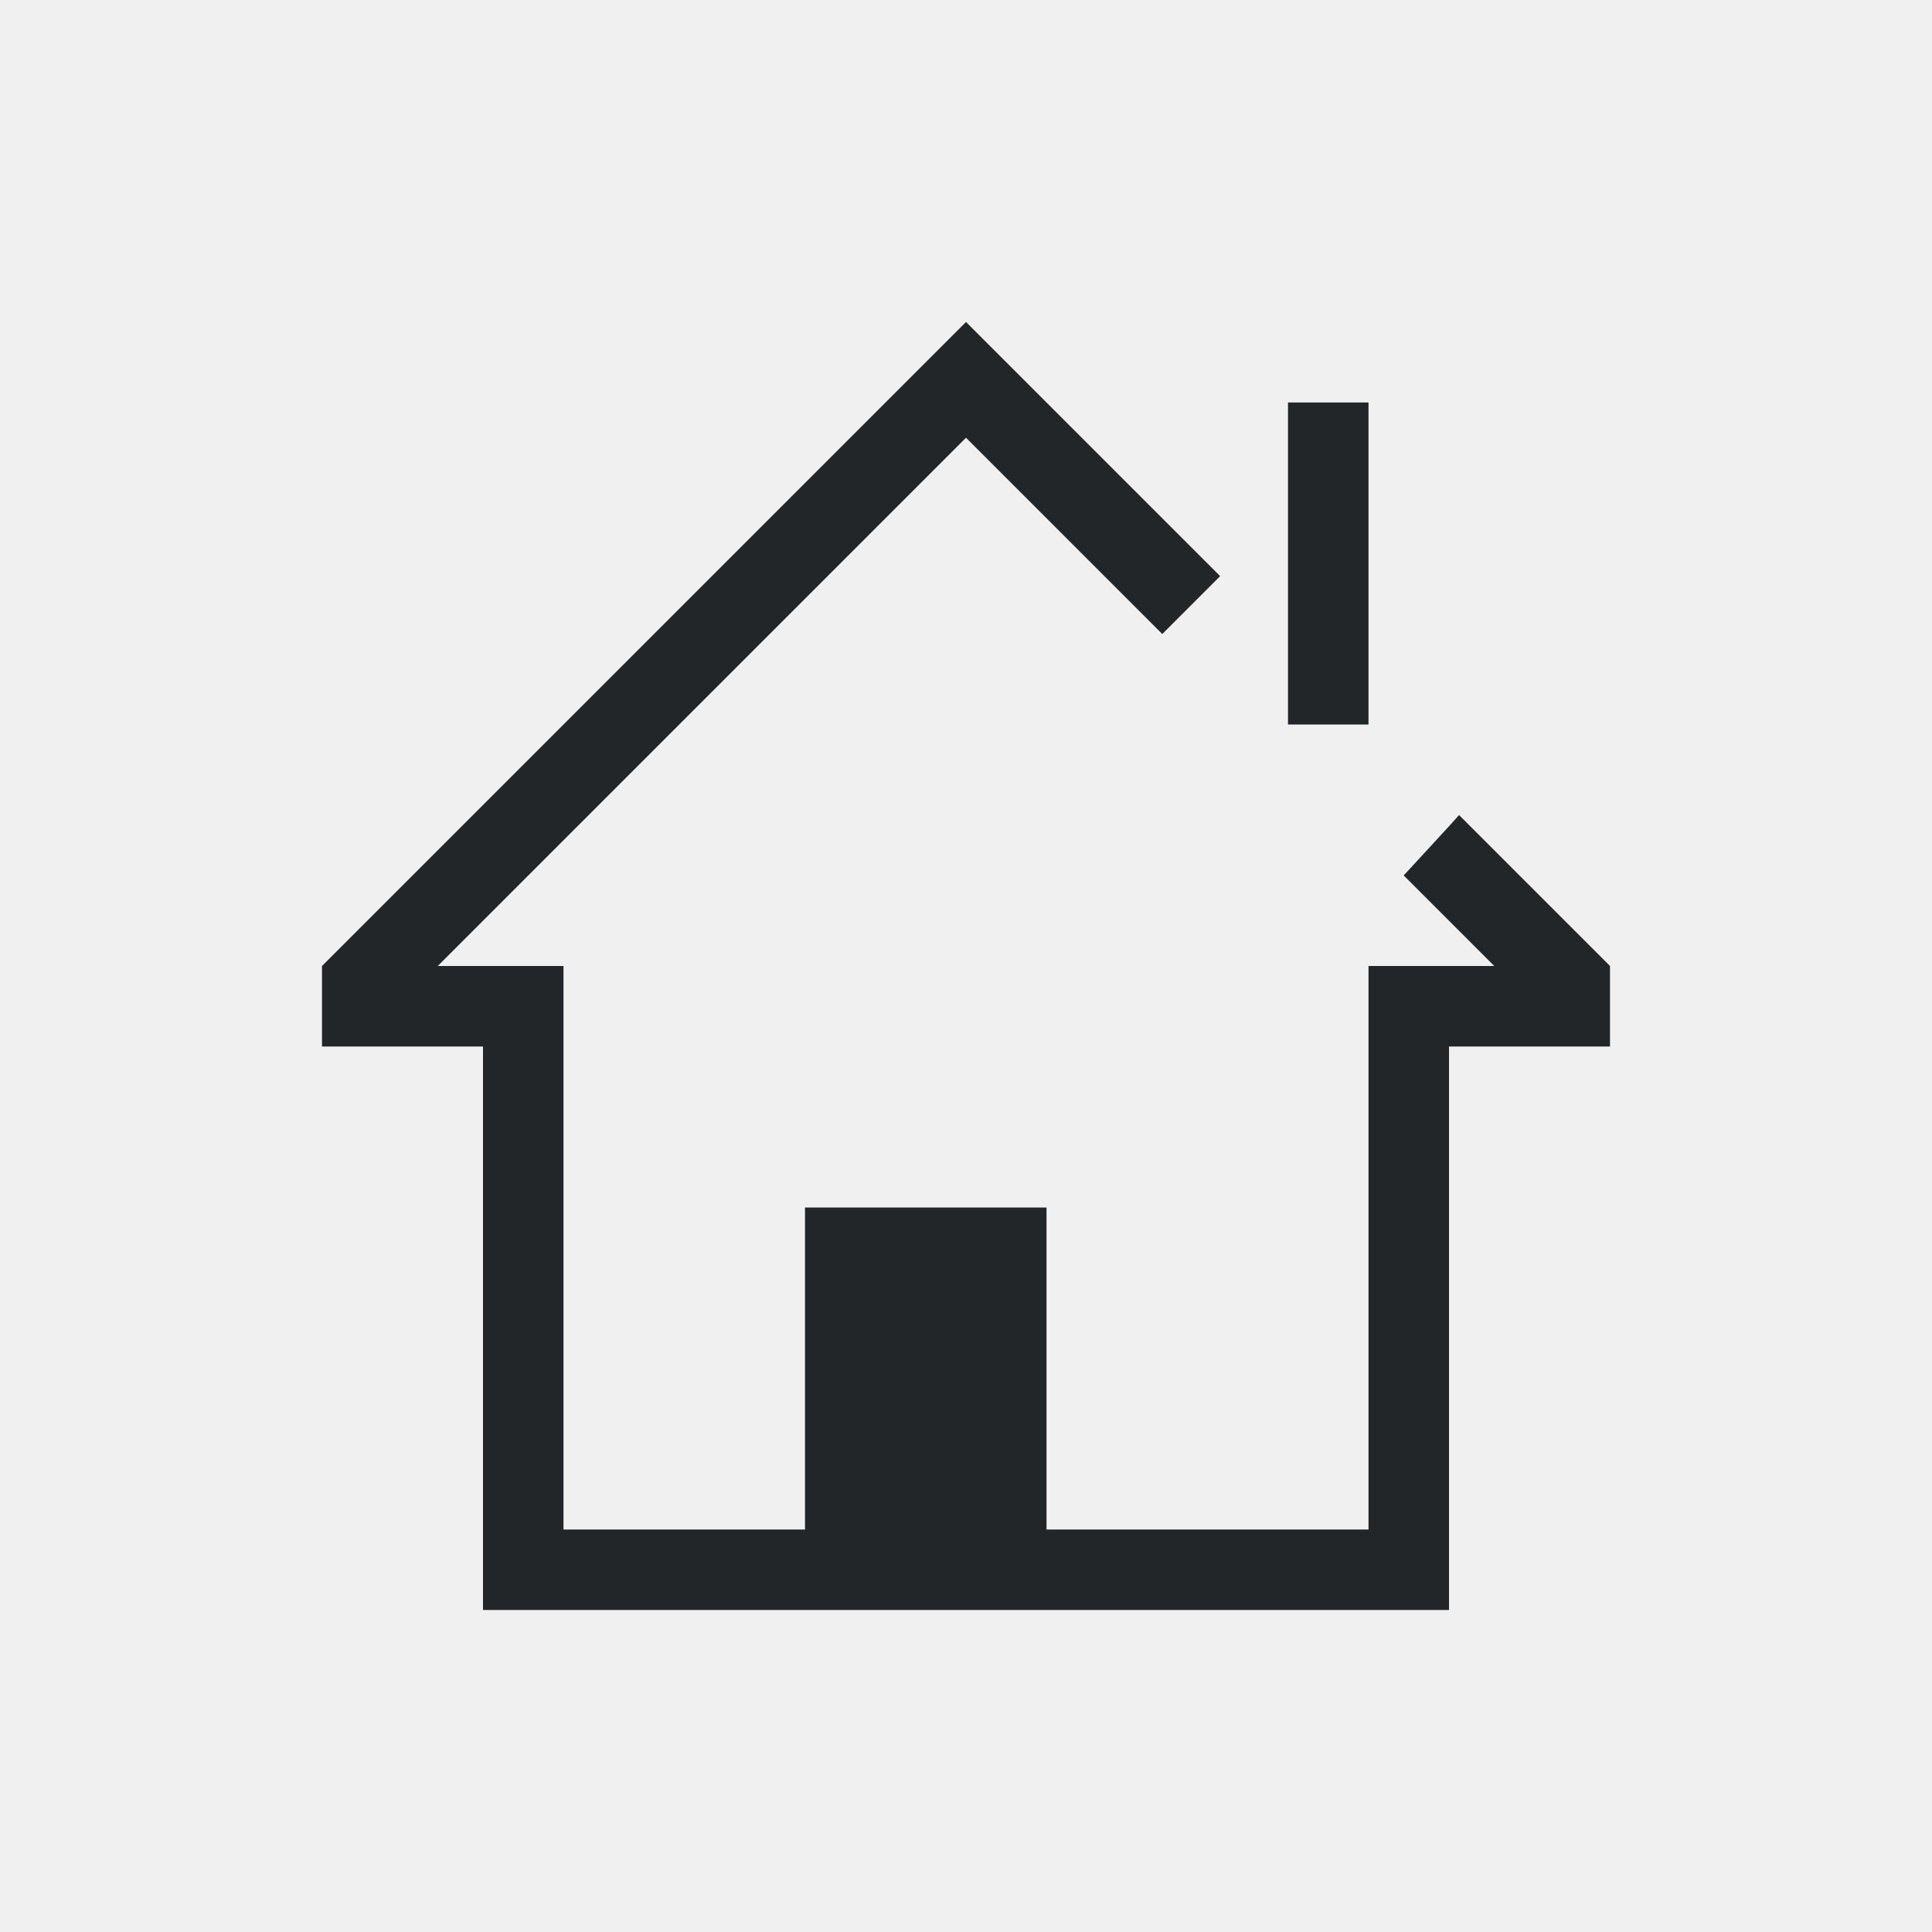
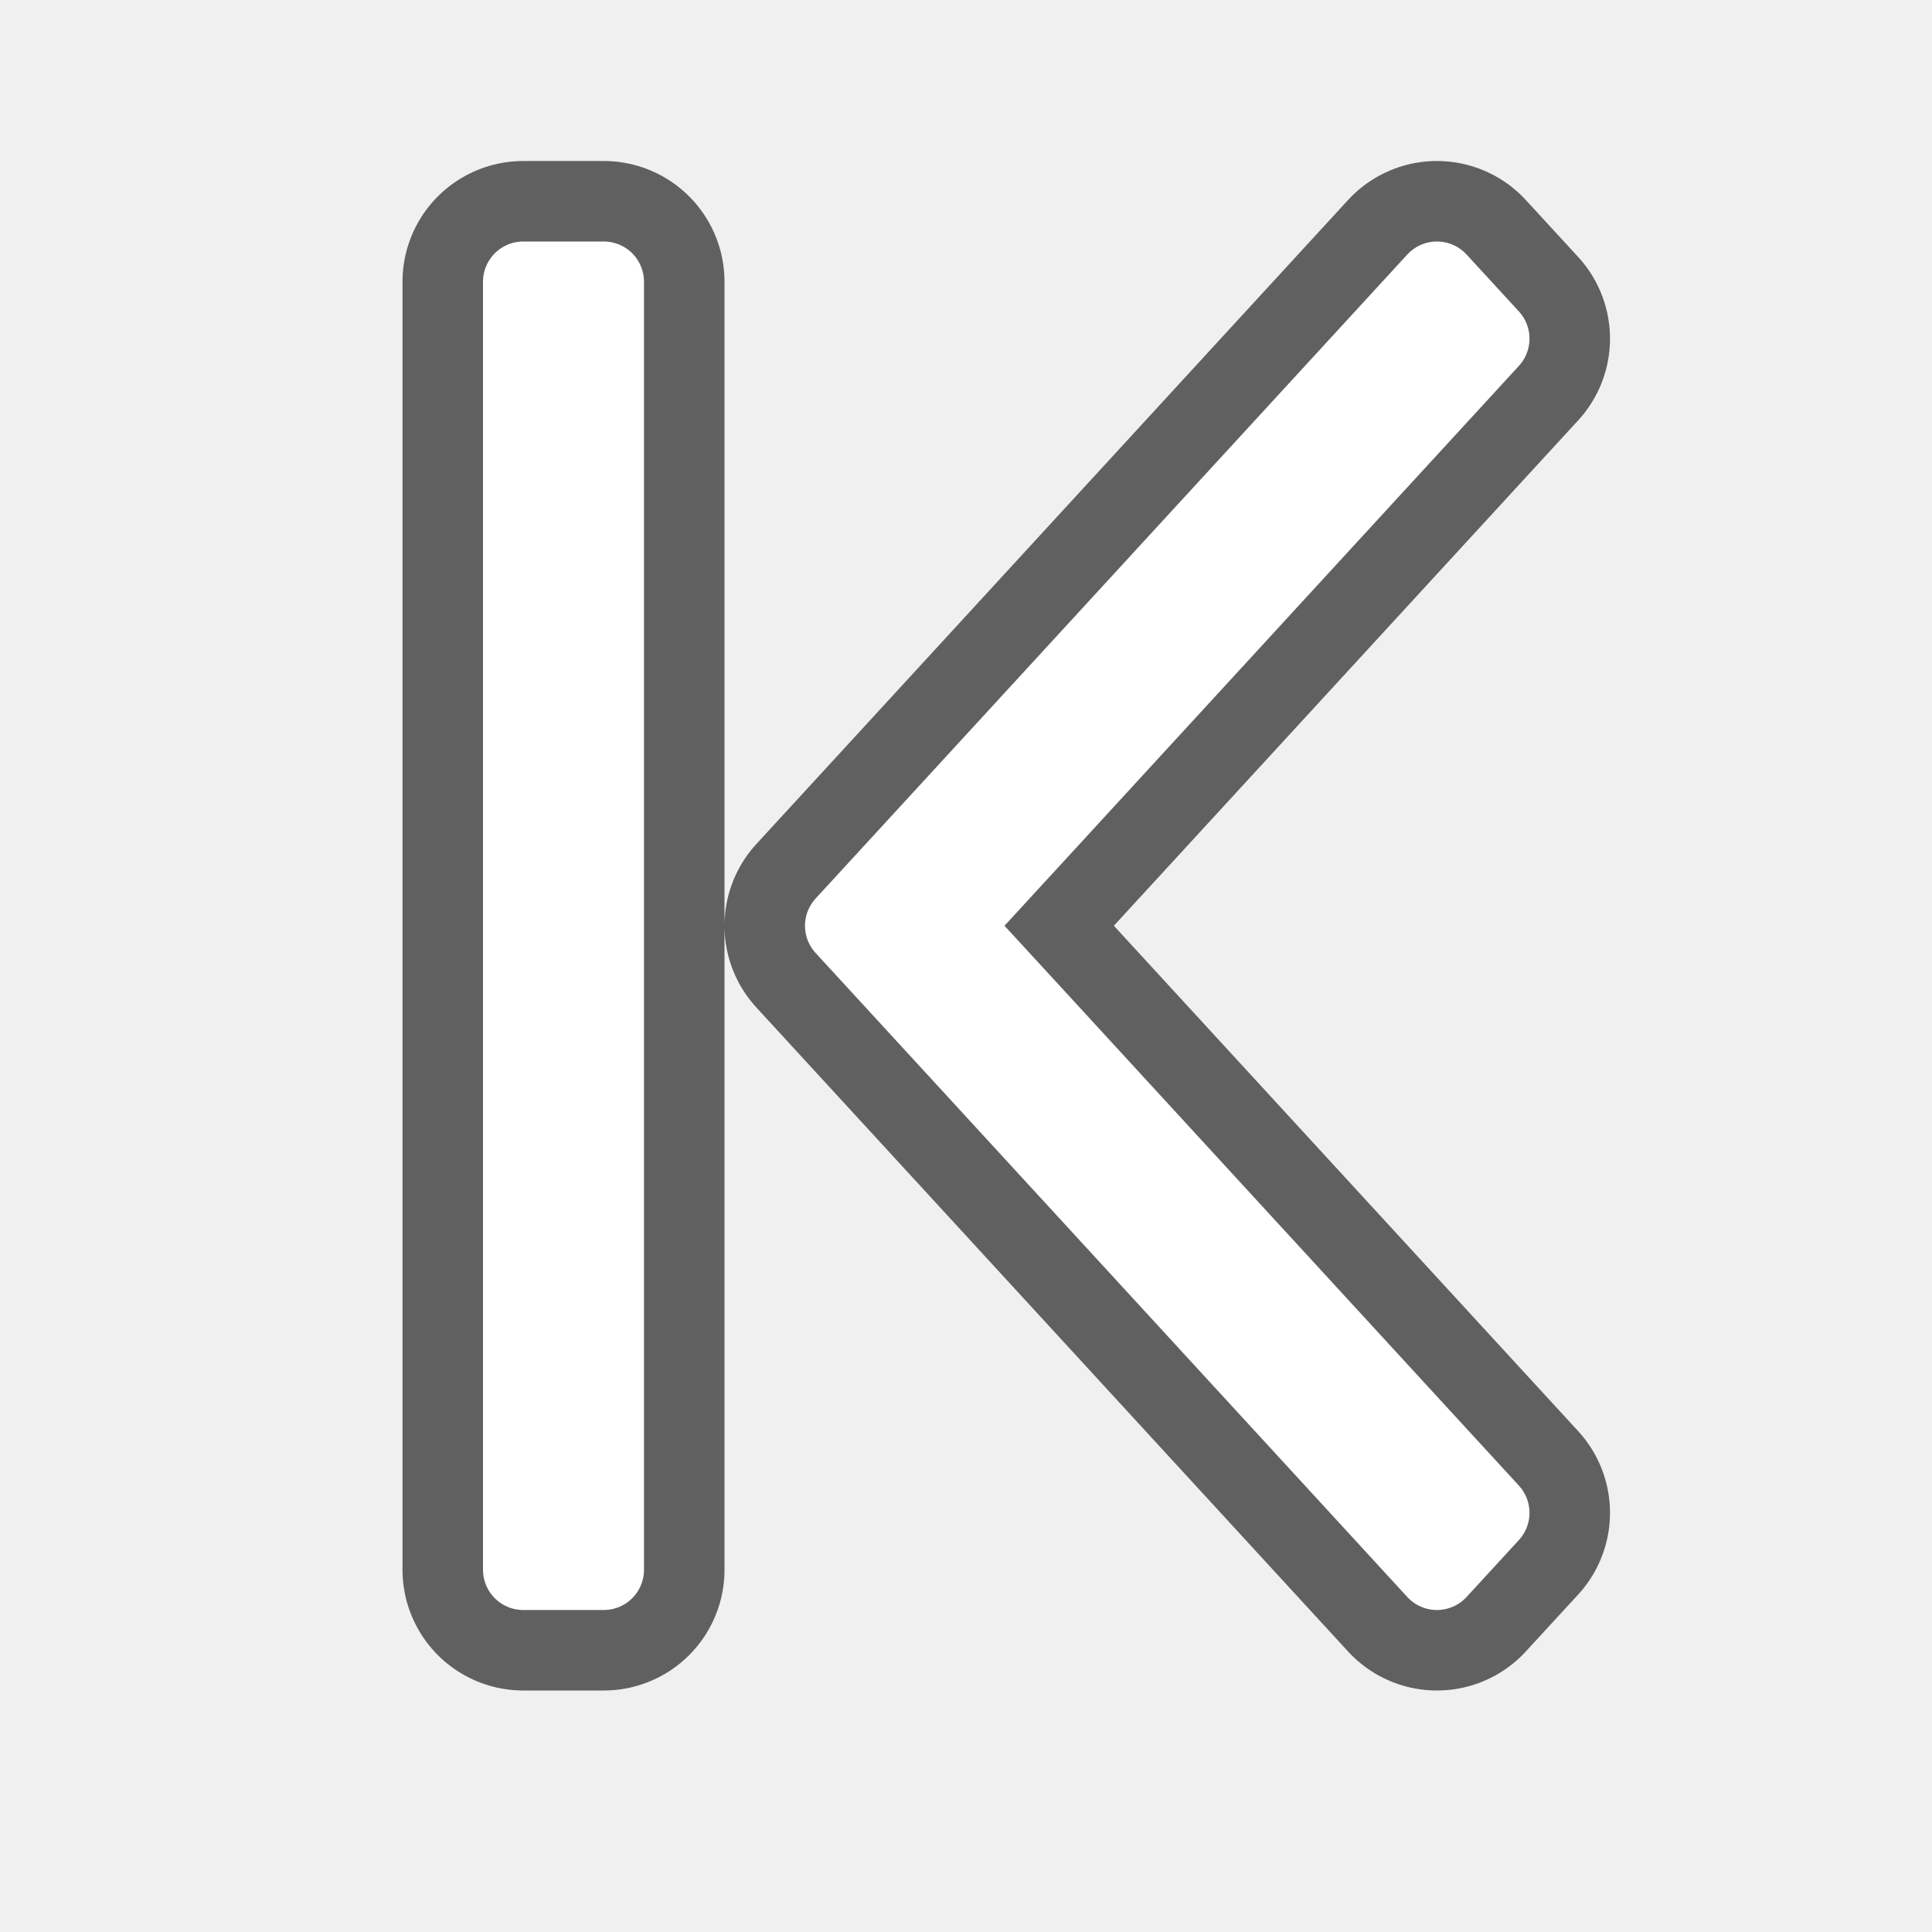
- <svg xmlns="http://www.w3.org/2000/svg" viewBox="0 0 24 24">
-   <path d="m12 4-8 8v1h2v7h1 11v-1-6h2v-1l-1.875-1.875c-.001.007-.688.75-.688.75l1.125 1.125h-.562-1v7h-4v-4h-3v4h-3v-7h-1.562l6.562-6.562 2.438 2.438.719-.719zm4 1v4h1v-4z" fill="#232629" />
+ <svg xmlns="http://www.w3.org/2000/svg" viewBox="0 0 24 24" version="1.1" id="svg4">
+   <defs id="defs8" />
+   <path style="opacity:0.6;fill:#000000;stroke:#000000;stroke-width:3;stroke-linejoin:round;stroke-miterlimit:4;stroke-dasharray:none" id="path817" d="M 6.5,3.5 V 19.5 h 1 V 3.5 Z m 11.35,0 L 12.223,9.625 10.5,11.5 12.223,13.375 17.85,19.5 18.5,18.793 12.873,12.668 11.799,11.5 12.873,10.332 18.5,4.207 Z" />
+   <path d="M 6.5,3.5 V 19.5 h 1 V 3.5 Z m 11.35,0 L 12.223,9.625 10.5,11.5 12.223,13.375 17.85,19.5 18.5,18.793 12.873,12.668 11.799,11.5 12.873,10.332 18.5,4.207 Z" id="path2" style="fill:#ffffff;stroke:#ffffff;stroke-linejoin:round" />
</svg>
